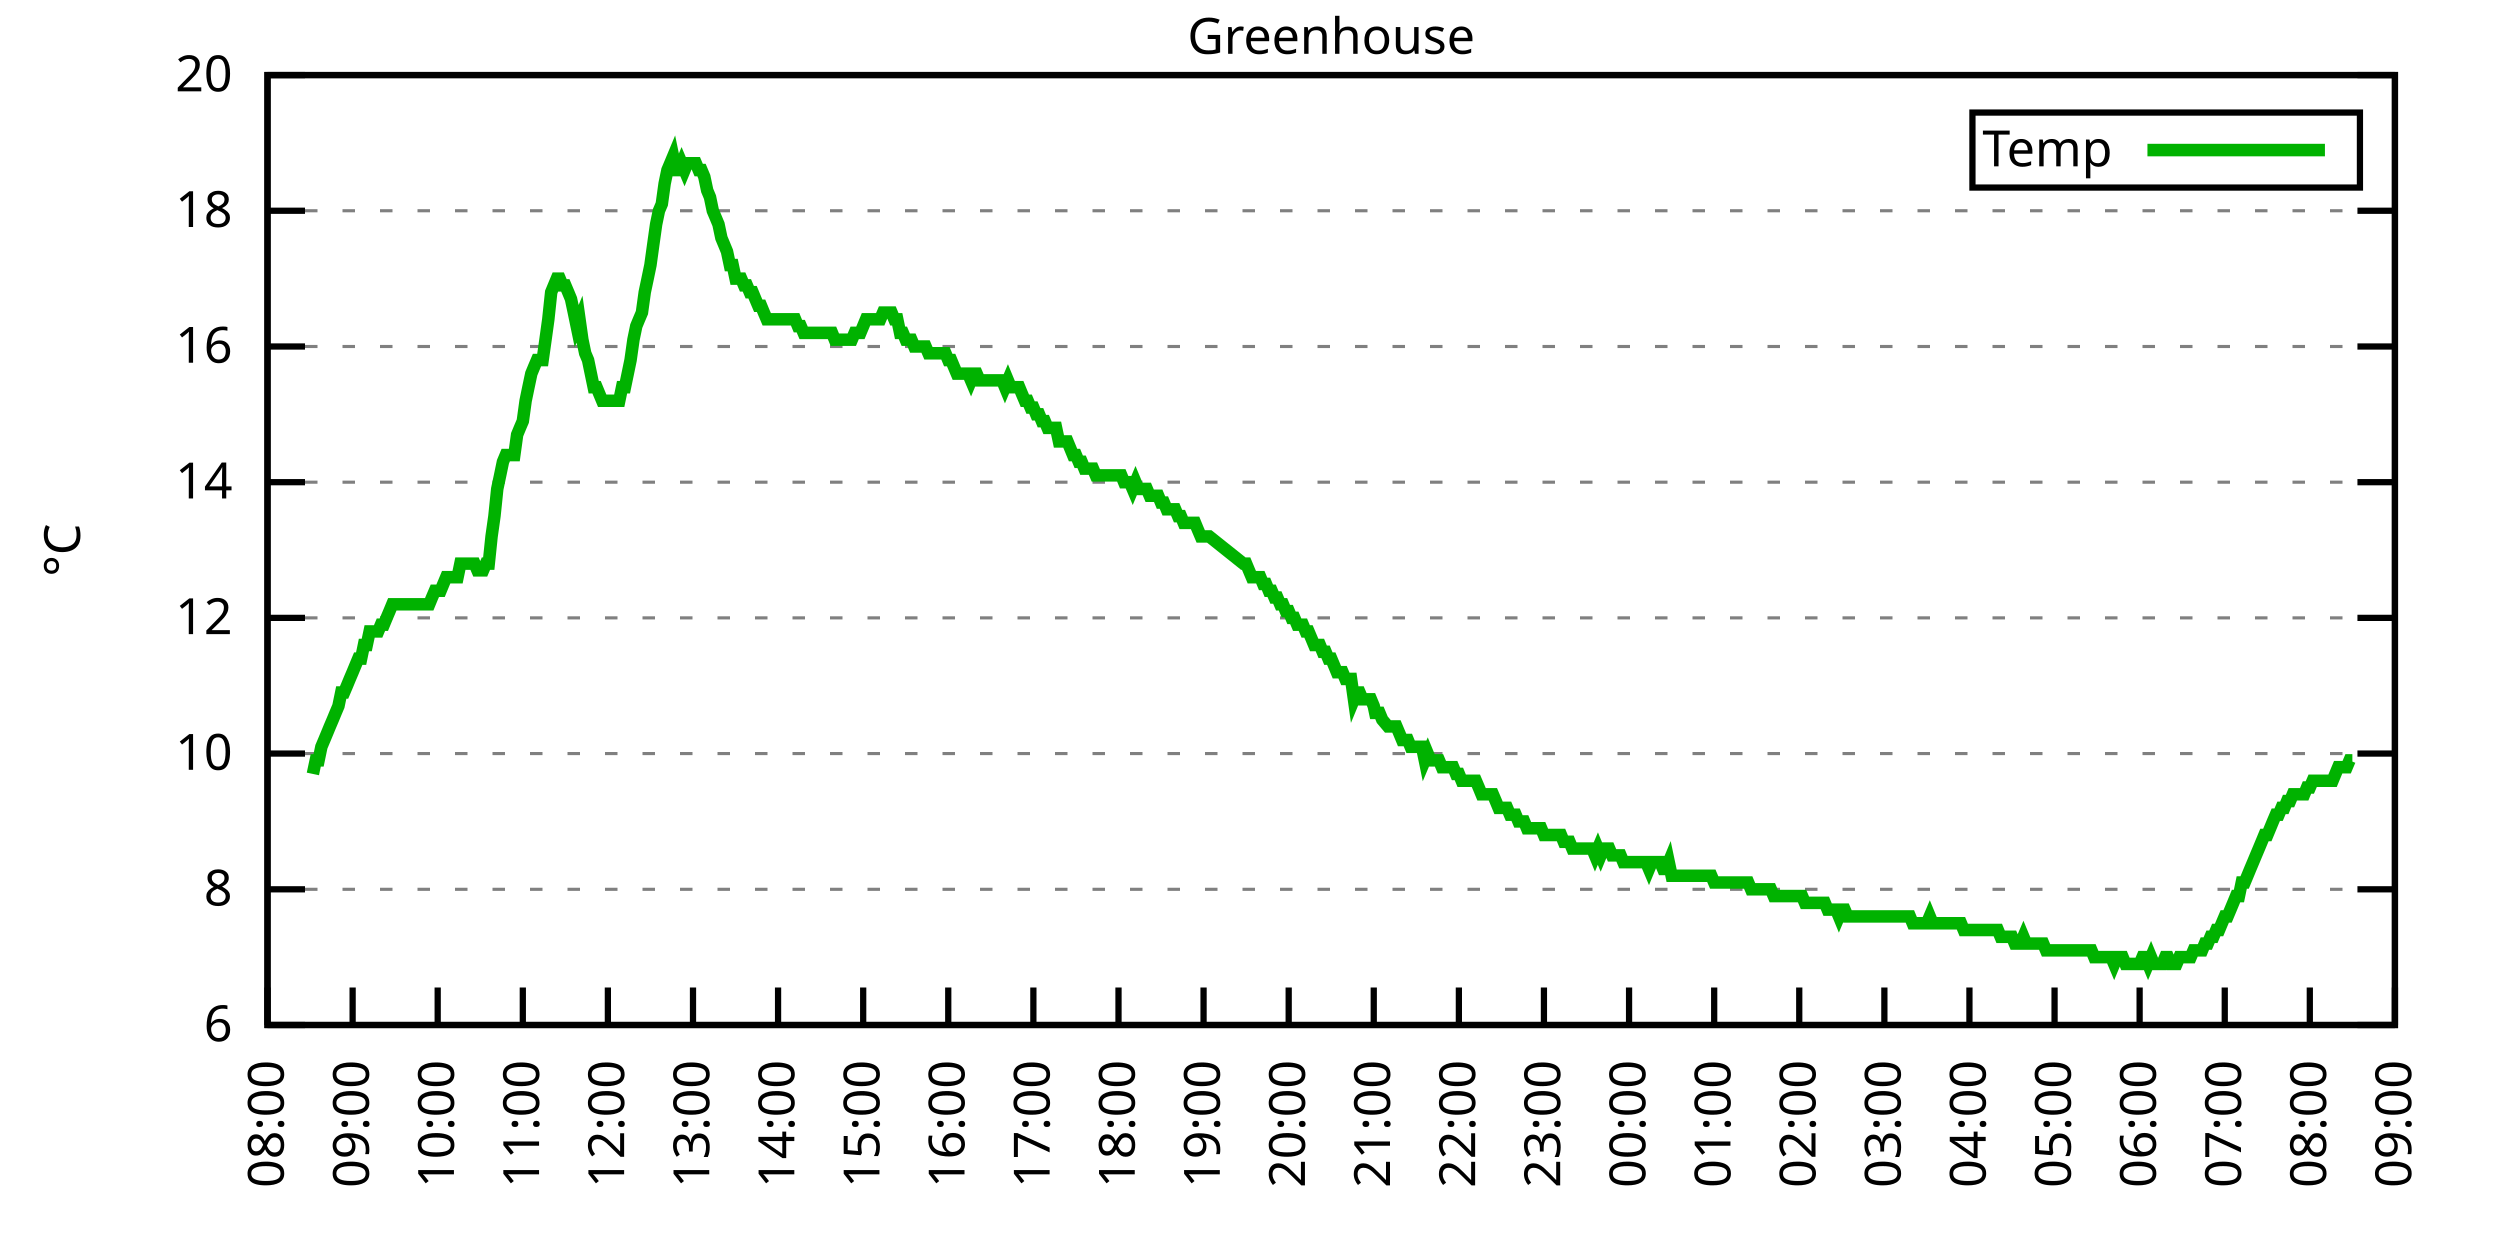
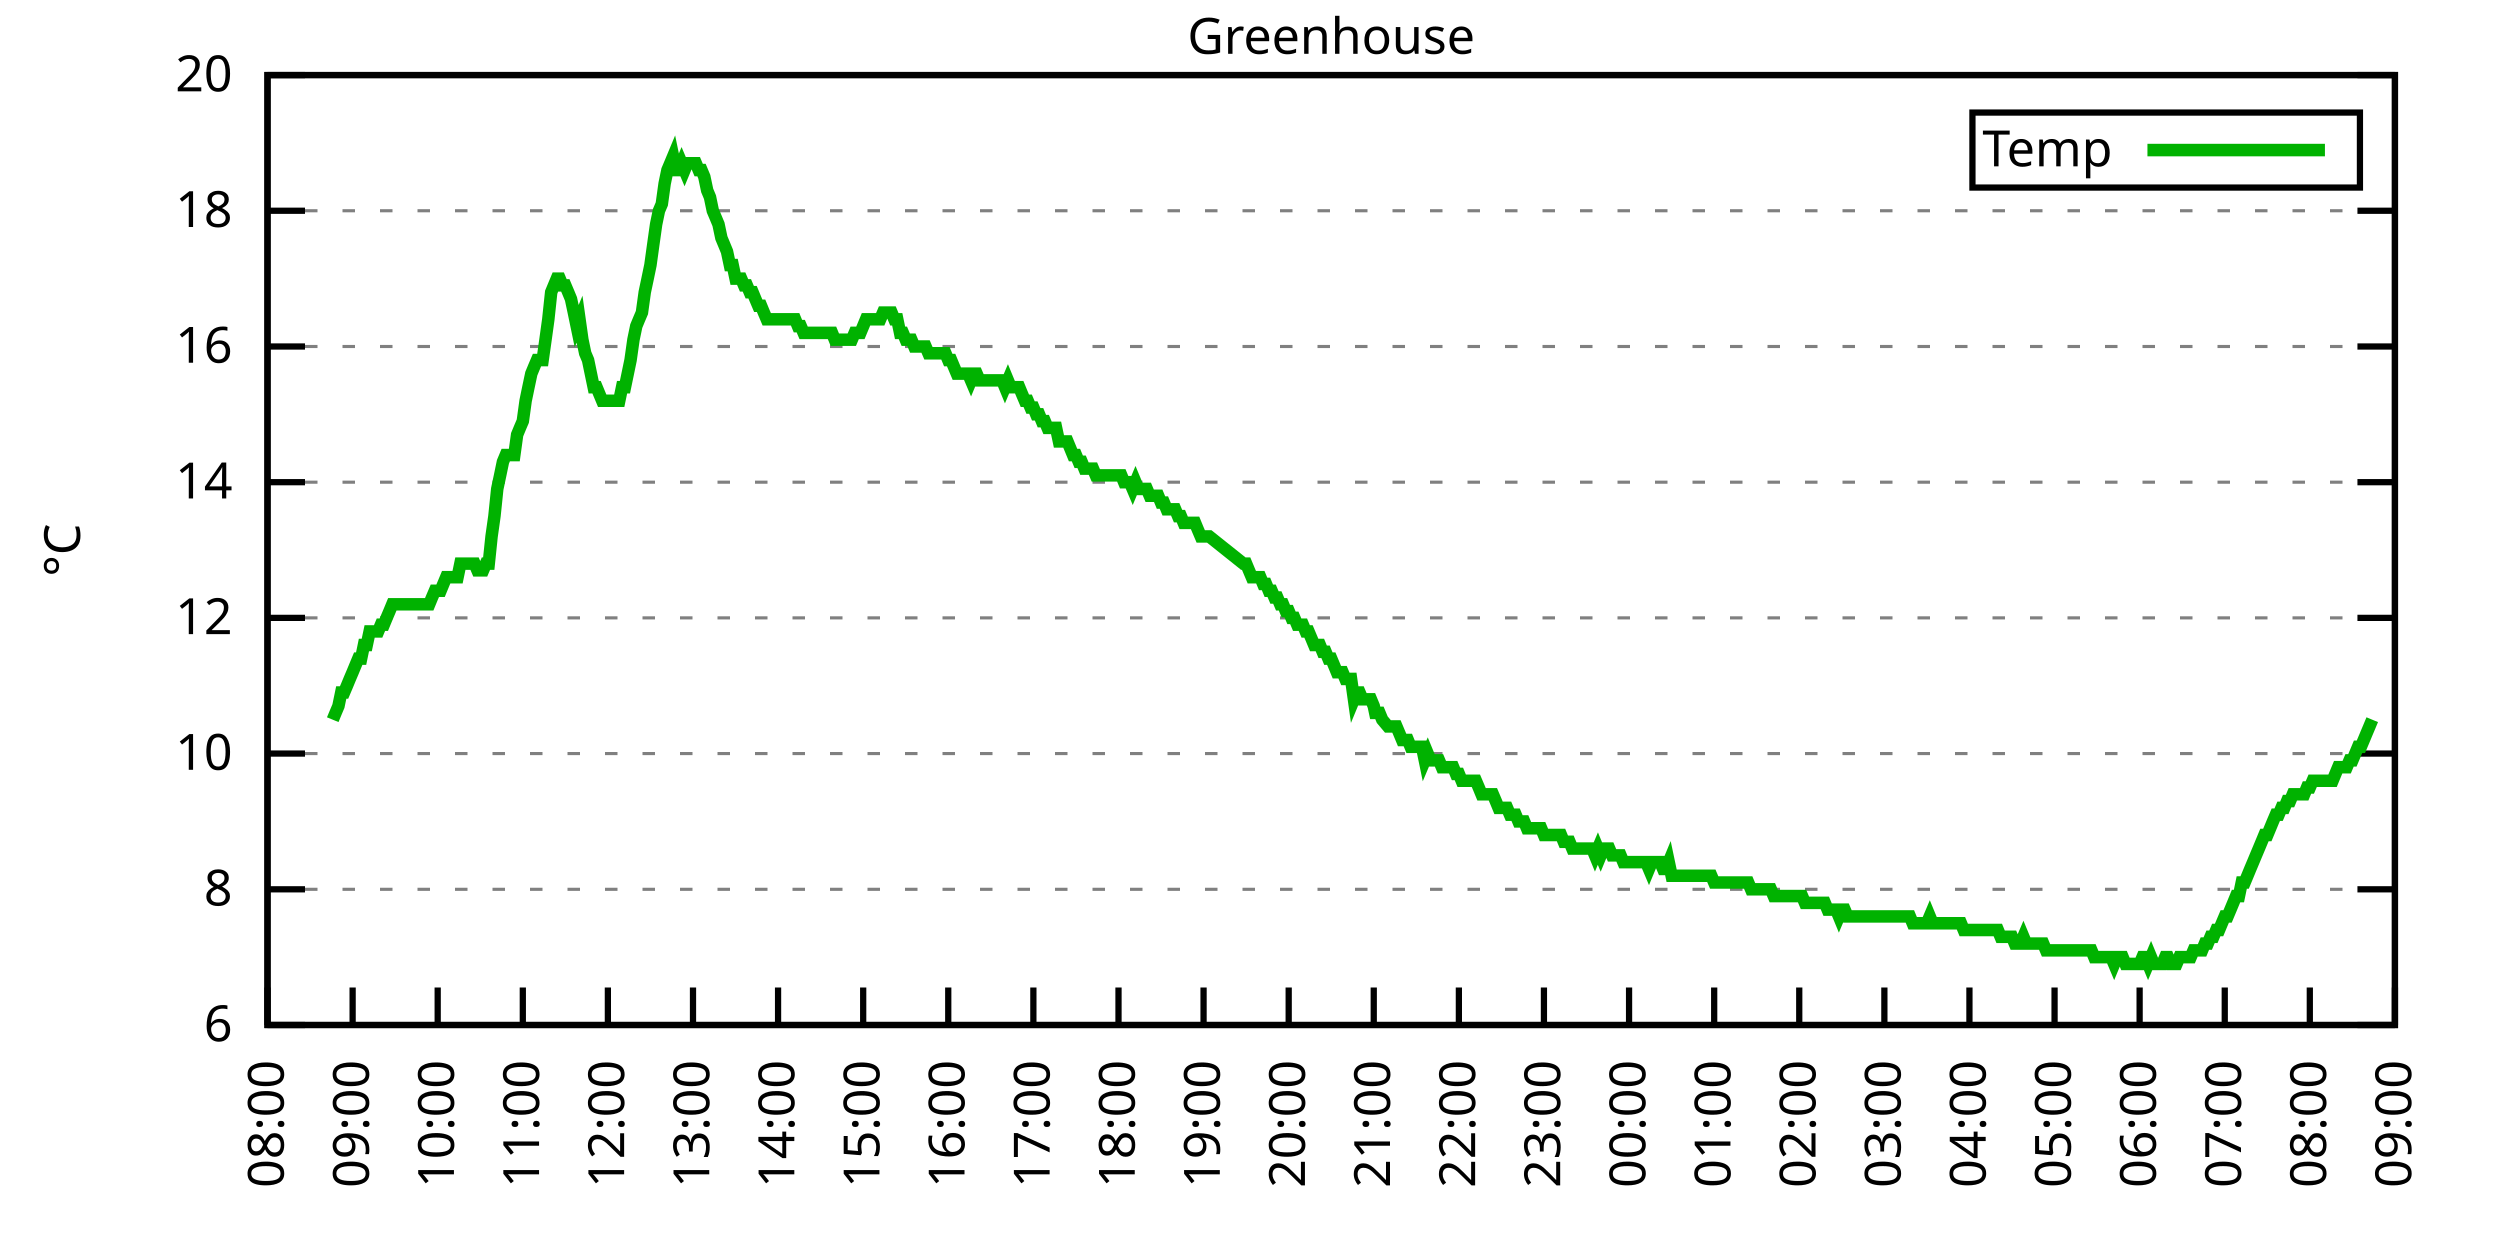
<svg xmlns="http://www.w3.org/2000/svg" xmlns:xlink="http://www.w3.org/1999/xlink" width="400" height="200" viewBox="0 0 400 200">
  <g id="gnuplot_canvas">
    <rect x="0" y="0" width="400" height="200" fill="none" />
    <defs>
      <circle id="gpDot" r="0.5" stroke-width="0.5" stroke="currentColor" />
      <path id="gpPt0" stroke-width="0.333" stroke="currentColor" d="M-1,0 h2 M0,-1 v2" />
      <path id="gpPt1" stroke-width="0.333" stroke="currentColor" d="M-1,-1 L1,1 M1,-1 L-1,1" />
      <path id="gpPt2" stroke-width="0.333" stroke="currentColor" d="M-1,0 L1,0 M0,-1 L0,1 M-1,-1 L1,1 M-1,1 L1,-1" />
      <rect id="gpPt3" stroke-width="0.333" stroke="currentColor" x="-1" y="-1" width="2" height="2" />
      <rect id="gpPt4" stroke-width="0.333" stroke="currentColor" fill="currentColor" x="-1" y="-1" width="2" height="2" />
      <circle id="gpPt5" stroke-width="0.333" stroke="currentColor" cx="0" cy="0" r="1" />
      <use xlink:href="#gpPt5" id="gpPt6" fill="currentColor" stroke="none" />
      <path id="gpPt7" stroke-width="0.333" stroke="currentColor" d="M0,-1.33 L-1.33,0.67 L1.33,0.67 z" />
      <use xlink:href="#gpPt7" id="gpPt8" fill="currentColor" stroke="none" />
      <use xlink:href="#gpPt7" id="gpPt9" stroke="currentColor" transform="rotate(180)" />
      <use xlink:href="#gpPt9" id="gpPt10" fill="currentColor" stroke="none" />
      <use xlink:href="#gpPt3" id="gpPt11" stroke="currentColor" transform="rotate(45)" />
      <use xlink:href="#gpPt11" id="gpPt12" fill="currentColor" stroke="none" />
      <path id="gpPt13" stroke-width="0.333" stroke="currentColor" d="M0,1.330 L1.265,0.411 L0.782,-1.067 L-0.782,-1.076 L-1.265,0.411 z" />
      <use xlink:href="#gpPt13" id="gpPt14" fill="currentColor" stroke="none" />
      <filter id="textbox" filterUnits="objectBoundingBox" x="0" y="0" height="1" width="1">
        <feFlood flood-color="white" flood-opacity="1" result="bgnd" />
        <feComposite in="SourceGraphic" in2="bgnd" operator="atop" />
      </filter>
      <filter id="greybox" filterUnits="objectBoundingBox" x="0" y="0" height="1" width="1">
        <feFlood flood-color="lightgrey" flood-opacity="1" result="grey" />
        <feComposite in="SourceGraphic" in2="grey" operator="atop" />
      </filter>
    </defs>
    <g fill="none" color="white" stroke="currentColor" stroke-width="1.00" stroke-linecap="butt" stroke-linejoin="miter">
</g>
    <g fill="none" color="black" stroke="currentColor" stroke-width="1.00" stroke-linecap="butt" stroke-linejoin="miter">
      <g stroke="none" shape-rendering="crispEdges">
        <polygon fill="rgb(255, 255, 255)" points="42.80,164.00 383.18,164.00 383.18,12.02 42.80,12.02 " />
      </g>
    </g>
    <g fill="none" color="black" stroke="currentColor" stroke-width="1.00" stroke-linecap="butt" stroke-linejoin="miter">
</g>
    <g fill="none" color="black" stroke="black" stroke-width="0.50" stroke-linecap="butt" stroke-linejoin="miter">
</g>
    <g fill="none" color="gray" stroke="currentColor" stroke-width="0.50" stroke-linecap="butt" stroke-linejoin="miter">
      <path stroke="gray" stroke-dasharray="2,4" class="gridline" d="M42.80,164.00 L383.19,164.00  " />
    </g>
    <g fill="none" color="gray" stroke="gray" stroke-width="1.00" stroke-linecap="butt" stroke-linejoin="miter">
</g>
    <g fill="none" color="black" stroke="currentColor" stroke-width="1.00" stroke-linecap="butt" stroke-linejoin="miter">
      <path stroke="black" d="M42.80,164.00 L48.80,164.00 M383.19,164.00 L377.19,164.00  " />
      <g transform="translate(37.20,166.60)" stroke="none" fill="black" font-family="Sans" font-size="8.00" text-anchor="end">
        <text>
          <tspan font-family="Sans"> 6</tspan>
        </text>
      </g>
    </g>
    <g fill="none" color="black" stroke="currentColor" stroke-width="1.00" stroke-linecap="butt" stroke-linejoin="miter">
</g>
    <g fill="none" color="black" stroke="black" stroke-width="0.50" stroke-linecap="butt" stroke-linejoin="miter">
</g>
    <g fill="none" color="gray" stroke="currentColor" stroke-width="0.50" stroke-linecap="butt" stroke-linejoin="miter">
      <path stroke="gray" stroke-dasharray="2,4" class="gridline" d="M42.80,142.29 L383.19,142.29  " />
    </g>
    <g fill="none" color="gray" stroke="gray" stroke-width="1.00" stroke-linecap="butt" stroke-linejoin="miter">
</g>
    <g fill="none" color="black" stroke="currentColor" stroke-width="1.00" stroke-linecap="butt" stroke-linejoin="miter">
      <path stroke="black" d="M42.80,142.29 L48.80,142.29 M383.19,142.29 L377.19,142.29  " />
      <g transform="translate(37.20,144.89)" stroke="none" fill="black" font-family="Sans" font-size="8.00" text-anchor="end">
        <text>
          <tspan font-family="Sans"> 8</tspan>
        </text>
      </g>
    </g>
    <g fill="none" color="black" stroke="currentColor" stroke-width="1.00" stroke-linecap="butt" stroke-linejoin="miter">
</g>
    <g fill="none" color="black" stroke="black" stroke-width="0.50" stroke-linecap="butt" stroke-linejoin="miter">
</g>
    <g fill="none" color="gray" stroke="currentColor" stroke-width="0.50" stroke-linecap="butt" stroke-linejoin="miter">
      <path stroke="gray" stroke-dasharray="2,4" class="gridline" d="M42.80,120.57 L383.19,120.57  " />
    </g>
    <g fill="none" color="gray" stroke="gray" stroke-width="1.00" stroke-linecap="butt" stroke-linejoin="miter">
</g>
    <g fill="none" color="black" stroke="currentColor" stroke-width="1.00" stroke-linecap="butt" stroke-linejoin="miter">
      <path stroke="black" d="M42.80,120.57 L48.80,120.57 M383.19,120.57 L377.19,120.57  " />
      <g transform="translate(37.20,123.17)" stroke="none" fill="black" font-family="Sans" font-size="8.00" text-anchor="end">
        <text>
          <tspan font-family="Sans"> 10</tspan>
        </text>
      </g>
    </g>
    <g fill="none" color="black" stroke="currentColor" stroke-width="1.00" stroke-linecap="butt" stroke-linejoin="miter">
</g>
    <g fill="none" color="black" stroke="black" stroke-width="0.50" stroke-linecap="butt" stroke-linejoin="miter">
</g>
    <g fill="none" color="gray" stroke="currentColor" stroke-width="0.50" stroke-linecap="butt" stroke-linejoin="miter">
      <path stroke="gray" stroke-dasharray="2,4" class="gridline" d="M42.80,98.86 L383.19,98.86  " />
    </g>
    <g fill="none" color="gray" stroke="gray" stroke-width="1.00" stroke-linecap="butt" stroke-linejoin="miter">
</g>
    <g fill="none" color="black" stroke="currentColor" stroke-width="1.00" stroke-linecap="butt" stroke-linejoin="miter">
      <path stroke="black" d="M42.80,98.86 L48.80,98.86 M383.19,98.86 L377.19,98.86  " />
      <g transform="translate(37.20,101.46)" stroke="none" fill="black" font-family="Sans" font-size="8.00" text-anchor="end">
        <text>
          <tspan font-family="Sans"> 12</tspan>
        </text>
      </g>
    </g>
    <g fill="none" color="black" stroke="currentColor" stroke-width="1.00" stroke-linecap="butt" stroke-linejoin="miter">
</g>
    <g fill="none" color="black" stroke="black" stroke-width="0.50" stroke-linecap="butt" stroke-linejoin="miter">
</g>
    <g fill="none" color="gray" stroke="currentColor" stroke-width="0.50" stroke-linecap="butt" stroke-linejoin="miter">
      <path stroke="gray" stroke-dasharray="2,4" class="gridline" d="M42.80,77.15 L383.19,77.15  " />
    </g>
    <g fill="none" color="gray" stroke="gray" stroke-width="1.00" stroke-linecap="butt" stroke-linejoin="miter">
</g>
    <g fill="none" color="black" stroke="currentColor" stroke-width="1.00" stroke-linecap="butt" stroke-linejoin="miter">
      <path stroke="black" d="M42.80,77.15 L48.80,77.15 M383.19,77.15 L377.19,77.15  " />
      <g transform="translate(37.20,79.75)" stroke="none" fill="black" font-family="Sans" font-size="8.00" text-anchor="end">
        <text>
          <tspan font-family="Sans"> 14</tspan>
        </text>
      </g>
    </g>
    <g fill="none" color="black" stroke="currentColor" stroke-width="1.00" stroke-linecap="butt" stroke-linejoin="miter">
</g>
    <g fill="none" color="black" stroke="black" stroke-width="0.50" stroke-linecap="butt" stroke-linejoin="miter">
</g>
    <g fill="none" color="gray" stroke="currentColor" stroke-width="0.50" stroke-linecap="butt" stroke-linejoin="miter">
      <path stroke="gray" stroke-dasharray="2,4" class="gridline" d="M42.80,55.44 L383.19,55.44  " />
    </g>
    <g fill="none" color="gray" stroke="gray" stroke-width="1.00" stroke-linecap="butt" stroke-linejoin="miter">
</g>
    <g fill="none" color="black" stroke="currentColor" stroke-width="1.00" stroke-linecap="butt" stroke-linejoin="miter">
      <path stroke="black" d="M42.80,55.44 L48.80,55.44 M383.19,55.44 L377.19,55.44  " />
      <g transform="translate(37.20,58.04)" stroke="none" fill="black" font-family="Sans" font-size="8.00" text-anchor="end">
        <text>
          <tspan font-family="Sans"> 16</tspan>
        </text>
      </g>
    </g>
    <g fill="none" color="black" stroke="currentColor" stroke-width="1.00" stroke-linecap="butt" stroke-linejoin="miter">
</g>
    <g fill="none" color="black" stroke="black" stroke-width="0.50" stroke-linecap="butt" stroke-linejoin="miter">
</g>
    <g fill="none" color="gray" stroke="currentColor" stroke-width="0.50" stroke-linecap="butt" stroke-linejoin="miter">
      <path stroke="gray" stroke-dasharray="2,4" class="gridline" d="M42.80,33.72 L383.19,33.72  " />
    </g>
    <g fill="none" color="gray" stroke="gray" stroke-width="1.00" stroke-linecap="butt" stroke-linejoin="miter">
</g>
    <g fill="none" color="black" stroke="currentColor" stroke-width="1.00" stroke-linecap="butt" stroke-linejoin="miter">
      <path stroke="black" d="M42.80,33.72 L48.80,33.72 M383.19,33.72 L377.19,33.72  " />
      <g transform="translate(37.20,36.32)" stroke="none" fill="black" font-family="Sans" font-size="8.00" text-anchor="end">
        <text>
          <tspan font-family="Sans"> 18</tspan>
        </text>
      </g>
    </g>
    <g fill="none" color="black" stroke="currentColor" stroke-width="1.00" stroke-linecap="butt" stroke-linejoin="miter">
</g>
    <g fill="none" color="black" stroke="black" stroke-width="0.50" stroke-linecap="butt" stroke-linejoin="miter">
</g>
    <g fill="none" color="gray" stroke="currentColor" stroke-width="0.50" stroke-linecap="butt" stroke-linejoin="miter">
      <path stroke="gray" stroke-dasharray="2,4" class="gridline" d="M42.80,12.01 L383.19,12.01  " />
    </g>
    <g fill="none" color="gray" stroke="gray" stroke-width="1.00" stroke-linecap="butt" stroke-linejoin="miter">
</g>
    <g fill="none" color="black" stroke="currentColor" stroke-width="1.00" stroke-linecap="butt" stroke-linejoin="miter">
      <path stroke="black" d="M42.80,12.01 L48.80,12.01 M383.19,12.01 L377.19,12.01  " />
      <g transform="translate(37.20,14.61)" stroke="none" fill="black" font-family="Sans" font-size="8.00" text-anchor="end">
        <text>
          <tspan font-family="Sans"> 20</tspan>
        </text>
      </g>
    </g>
    <g fill="none" color="black" stroke="currentColor" stroke-width="1.00" stroke-linecap="butt" stroke-linejoin="miter">
      <path stroke="black" d="M42.80,164.00 L42.80,158.00  " />
      <g transform="translate(45.40,169.60) rotate(270.00)" stroke="none" fill="black" font-family="Sans" font-size="8.00" text-anchor="end">
        <text>
          <tspan font-family="Sans">08:00</tspan>
        </text>
      </g>
    </g>
    <g fill="none" color="black" stroke="currentColor" stroke-width="1.00" stroke-linecap="butt" stroke-linejoin="miter">
      <path stroke="black" d="M56.42,164.00 L56.42,158.00  " />
      <g transform="translate(59.02,169.60) rotate(270.00)" stroke="none" fill="black" font-family="Sans" font-size="8.00" text-anchor="end">
        <text>
          <tspan font-family="Sans">09:00</tspan>
        </text>
      </g>
    </g>
    <g fill="none" color="black" stroke="currentColor" stroke-width="1.00" stroke-linecap="butt" stroke-linejoin="miter">
      <path stroke="black" d="M70.03,164.00 L70.03,158.00  " />
      <g transform="translate(72.63,169.60) rotate(270.00)" stroke="none" fill="black" font-family="Sans" font-size="8.00" text-anchor="end">
        <text>
          <tspan font-family="Sans">10:00</tspan>
        </text>
      </g>
    </g>
    <g fill="none" color="black" stroke="currentColor" stroke-width="1.00" stroke-linecap="butt" stroke-linejoin="miter">
      <path stroke="black" d="M83.65,164.00 L83.65,158.00  " />
      <g transform="translate(86.25,169.60) rotate(270.00)" stroke="none" fill="black" font-family="Sans" font-size="8.00" text-anchor="end">
        <text>
          <tspan font-family="Sans">11:00</tspan>
        </text>
      </g>
    </g>
    <g fill="none" color="black" stroke="currentColor" stroke-width="1.00" stroke-linecap="butt" stroke-linejoin="miter">
      <path stroke="black" d="M97.26,164.00 L97.26,158.00  " />
      <g transform="translate(99.86,169.60) rotate(270.00)" stroke="none" fill="black" font-family="Sans" font-size="8.00" text-anchor="end">
        <text>
          <tspan font-family="Sans">12:00</tspan>
        </text>
      </g>
    </g>
    <g fill="none" color="black" stroke="currentColor" stroke-width="1.00" stroke-linecap="butt" stroke-linejoin="miter">
      <path stroke="black" d="M110.88,164.00 L110.88,158.00  " />
      <g transform="translate(113.48,169.60) rotate(270.00)" stroke="none" fill="black" font-family="Sans" font-size="8.00" text-anchor="end">
        <text>
          <tspan font-family="Sans">13:00</tspan>
        </text>
      </g>
    </g>
    <g fill="none" color="black" stroke="currentColor" stroke-width="1.00" stroke-linecap="butt" stroke-linejoin="miter">
      <path stroke="black" d="M124.49,164.00 L124.49,158.00  " />
      <g transform="translate(127.09,169.60) rotate(270.00)" stroke="none" fill="black" font-family="Sans" font-size="8.00" text-anchor="end">
        <text>
          <tspan font-family="Sans">14:00</tspan>
        </text>
      </g>
    </g>
    <g fill="none" color="black" stroke="currentColor" stroke-width="1.00" stroke-linecap="butt" stroke-linejoin="miter">
      <path stroke="black" d="M138.11,164.00 L138.11,158.00  " />
      <g transform="translate(140.71,169.60) rotate(270.00)" stroke="none" fill="black" font-family="Sans" font-size="8.00" text-anchor="end">
        <text>
          <tspan font-family="Sans">15:00</tspan>
        </text>
      </g>
    </g>
    <g fill="none" color="black" stroke="currentColor" stroke-width="1.00" stroke-linecap="butt" stroke-linejoin="miter">
      <path stroke="black" d="M151.72,164.00 L151.72,158.00  " />
      <g transform="translate(154.32,169.60) rotate(270.00)" stroke="none" fill="black" font-family="Sans" font-size="8.00" text-anchor="end">
        <text>
          <tspan font-family="Sans">16:00</tspan>
        </text>
      </g>
    </g>
    <g fill="none" color="black" stroke="currentColor" stroke-width="1.00" stroke-linecap="butt" stroke-linejoin="miter">
      <path stroke="black" d="M165.34,164.00 L165.34,158.00  " />
      <g transform="translate(167.94,169.60) rotate(270.00)" stroke="none" fill="black" font-family="Sans" font-size="8.00" text-anchor="end">
        <text>
          <tspan font-family="Sans">17:00</tspan>
        </text>
      </g>
    </g>
    <g fill="none" color="black" stroke="currentColor" stroke-width="1.00" stroke-linecap="butt" stroke-linejoin="miter">
      <path stroke="black" d="M178.96,164.00 L178.96,158.00  " />
      <g transform="translate(181.56,169.60) rotate(270.00)" stroke="none" fill="black" font-family="Sans" font-size="8.00" text-anchor="end">
        <text>
          <tspan font-family="Sans">18:00</tspan>
        </text>
      </g>
    </g>
    <g fill="none" color="black" stroke="currentColor" stroke-width="1.00" stroke-linecap="butt" stroke-linejoin="miter">
      <path stroke="black" d="M192.57,164.00 L192.57,158.00  " />
      <g transform="translate(195.17,169.60) rotate(270.00)" stroke="none" fill="black" font-family="Sans" font-size="8.00" text-anchor="end">
        <text>
          <tspan font-family="Sans">19:00</tspan>
        </text>
      </g>
    </g>
    <g fill="none" color="black" stroke="currentColor" stroke-width="1.00" stroke-linecap="butt" stroke-linejoin="miter">
      <path stroke="black" d="M206.19,164.00 L206.19,158.00  " />
      <g transform="translate(208.79,169.60) rotate(270.00)" stroke="none" fill="black" font-family="Sans" font-size="8.00" text-anchor="end">
        <text>
          <tspan font-family="Sans">20:00</tspan>
        </text>
      </g>
    </g>
    <g fill="none" color="black" stroke="currentColor" stroke-width="1.00" stroke-linecap="butt" stroke-linejoin="miter">
      <path stroke="black" d="M219.80,164.00 L219.80,158.00  " />
      <g transform="translate(222.40,169.60) rotate(270.00)" stroke="none" fill="black" font-family="Sans" font-size="8.00" text-anchor="end">
        <text>
          <tspan font-family="Sans">21:00</tspan>
        </text>
      </g>
    </g>
    <g fill="none" color="black" stroke="currentColor" stroke-width="1.00" stroke-linecap="butt" stroke-linejoin="miter">
      <path stroke="black" d="M233.42,164.00 L233.42,158.00  " />
      <g transform="translate(236.02,169.60) rotate(270.00)" stroke="none" fill="black" font-family="Sans" font-size="8.00" text-anchor="end">
        <text>
          <tspan font-family="Sans">22:00</tspan>
        </text>
      </g>
    </g>
    <g fill="none" color="black" stroke="currentColor" stroke-width="1.00" stroke-linecap="butt" stroke-linejoin="miter">
      <path stroke="black" d="M247.03,164.00 L247.03,158.00  " />
      <g transform="translate(249.63,169.60) rotate(270.00)" stroke="none" fill="black" font-family="Sans" font-size="8.00" text-anchor="end">
        <text>
          <tspan font-family="Sans">23:00</tspan>
        </text>
      </g>
    </g>
    <g fill="none" color="black" stroke="currentColor" stroke-width="1.00" stroke-linecap="butt" stroke-linejoin="miter">
      <path stroke="black" d="M260.65,164.00 L260.65,158.00  " />
      <g transform="translate(263.25,169.60) rotate(270.00)" stroke="none" fill="black" font-family="Sans" font-size="8.00" text-anchor="end">
        <text>
          <tspan font-family="Sans">00:00</tspan>
        </text>
      </g>
    </g>
    <g fill="none" color="black" stroke="currentColor" stroke-width="1.00" stroke-linecap="butt" stroke-linejoin="miter">
      <path stroke="black" d="M274.27,164.00 L274.27,158.00  " />
      <g transform="translate(276.87,169.60) rotate(270.00)" stroke="none" fill="black" font-family="Sans" font-size="8.00" text-anchor="end">
        <text>
          <tspan font-family="Sans">01:00</tspan>
        </text>
      </g>
    </g>
    <g fill="none" color="black" stroke="currentColor" stroke-width="1.00" stroke-linecap="butt" stroke-linejoin="miter">
      <path stroke="black" d="M287.88,164.00 L287.88,158.00  " />
      <g transform="translate(290.48,169.60) rotate(270.00)" stroke="none" fill="black" font-family="Sans" font-size="8.00" text-anchor="end">
        <text>
          <tspan font-family="Sans">02:00</tspan>
        </text>
      </g>
    </g>
    <g fill="none" color="black" stroke="currentColor" stroke-width="1.00" stroke-linecap="butt" stroke-linejoin="miter">
      <path stroke="black" d="M301.50,164.00 L301.50,158.00  " />
      <g transform="translate(304.10,169.60) rotate(270.00)" stroke="none" fill="black" font-family="Sans" font-size="8.00" text-anchor="end">
        <text>
          <tspan font-family="Sans">03:00</tspan>
        </text>
      </g>
    </g>
    <g fill="none" color="black" stroke="currentColor" stroke-width="1.00" stroke-linecap="butt" stroke-linejoin="miter">
      <path stroke="black" d="M315.11,164.00 L315.11,158.00  " />
      <g transform="translate(317.71,169.60) rotate(270.00)" stroke="none" fill="black" font-family="Sans" font-size="8.00" text-anchor="end">
        <text>
          <tspan font-family="Sans">04:00</tspan>
        </text>
      </g>
    </g>
    <g fill="none" color="black" stroke="currentColor" stroke-width="1.00" stroke-linecap="butt" stroke-linejoin="miter">
      <path stroke="black" d="M328.73,164.00 L328.73,158.00  " />
      <g transform="translate(331.33,169.60) rotate(270.00)" stroke="none" fill="black" font-family="Sans" font-size="8.00" text-anchor="end">
        <text>
          <tspan font-family="Sans">05:00</tspan>
        </text>
      </g>
    </g>
    <g fill="none" color="black" stroke="currentColor" stroke-width="1.00" stroke-linecap="butt" stroke-linejoin="miter">
      <path stroke="black" d="M342.34,164.00 L342.34,158.00  " />
      <g transform="translate(344.94,169.60) rotate(270.00)" stroke="none" fill="black" font-family="Sans" font-size="8.00" text-anchor="end">
        <text>
          <tspan font-family="Sans">06:00</tspan>
        </text>
      </g>
    </g>
    <g fill="none" color="black" stroke="currentColor" stroke-width="1.00" stroke-linecap="butt" stroke-linejoin="miter">
      <path stroke="black" d="M355.96,164.00 L355.96,158.00  " />
      <g transform="translate(358.56,169.60) rotate(270.00)" stroke="none" fill="black" font-family="Sans" font-size="8.00" text-anchor="end">
        <text>
          <tspan font-family="Sans">07:00</tspan>
        </text>
      </g>
    </g>
    <g fill="none" color="black" stroke="currentColor" stroke-width="1.00" stroke-linecap="butt" stroke-linejoin="miter">
      <path stroke="black" d="M369.57,164.00 L369.57,158.00  " />
      <g transform="translate(372.17,169.60) rotate(270.00)" stroke="none" fill="black" font-family="Sans" font-size="8.00" text-anchor="end">
        <text>
          <tspan font-family="Sans">08:00</tspan>
        </text>
      </g>
    </g>
    <g fill="none" color="black" stroke="currentColor" stroke-width="1.00" stroke-linecap="butt" stroke-linejoin="miter">
      <path stroke="black" d="M383.19,164.00 L383.19,158.00  " />
      <g transform="translate(385.79,169.60) rotate(270.00)" stroke="none" fill="black" font-family="Sans" font-size="8.00" text-anchor="end">
        <text>
          <tspan font-family="Sans">09:00</tspan>
        </text>
      </g>
    </g>
    <g fill="none" color="black" stroke="currentColor" stroke-width="1.00" stroke-linecap="butt" stroke-linejoin="miter">
</g>
    <g fill="none" color="black" stroke="currentColor" stroke-width="1.00" stroke-linecap="butt" stroke-linejoin="miter">
      <path stroke="black" d="M42.80,12.01 L42.80,164.00 L383.19,164.00 L383.19,12.01 L42.80,12.01 Z  " />
    </g>
    <g fill="none" color="black" stroke="currentColor" stroke-width="1.00" stroke-linecap="butt" stroke-linejoin="miter">
</g>
    <g fill="none" color="black" stroke="currentColor" stroke-width="1.00" stroke-linecap="butt" stroke-linejoin="miter">
      <path stroke="black" d="M315.59,30.01 L315.59,18.01 L377.59,18.01 L377.59,30.01 L315.59,30.01 Z  " />
    </g>
    <g id="Greenhouse_plot_1">
      <g fill="none" color="white" stroke="black" stroke-width="2.00" stroke-linecap="butt" stroke-linejoin="miter">
</g>
      <g fill="none" color="black" stroke="currentColor" stroke-width="2.00" stroke-linecap="butt" stroke-linejoin="miter">
        <g transform="translate(337.99,26.61)" stroke="none" fill="black" font-family="Sans" font-size="8.00" text-anchor="end">
          <text>
            <tspan font-family="Sans">Temp</tspan>
          </text>
        </g>
      </g>
      <g fill="none" color="black" stroke="currentColor" stroke-width="2.00" stroke-linecap="butt" stroke-linejoin="miter">
-         <path stroke="rgb(  0, 178,   0)" d="M343.59,24.01 L371.99,24.01 M50.06,123.83 L50.52,121.66 L50.97,121.66 L51.42,119.49 L51.88,118.40 L52.33,117.32   L52.78,116.23 L53.24,115.15 L53.69,114.06 L54.15,112.97 L54.60,110.80 L55.05,110.80 L55.51,109.72 L55.96,108.63   L56.42,107.55 L56.87,106.46 L57.32,105.38 L57.78,105.38 L58.23,103.20 L58.68,103.20 L59.14,101.03 L59.59,101.03   L60.05,101.03 L60.50,101.03 L60.95,99.95 L61.41,99.95 L61.86,98.86 L62.32,97.78 L62.77,96.69 L63.22,96.69   L63.68,96.69 L64.13,96.69 L64.58,96.69 L65.04,96.69 L65.49,96.69 L65.95,96.69 L66.40,96.69 L66.85,96.69   L67.31,96.69 L67.76,96.69 L68.22,96.69 L68.67,96.69 L69.12,95.60 L69.58,94.52 L70.03,94.52 L70.49,94.52   L70.94,93.43 L71.39,92.35 L71.85,92.35 L72.30,92.35 L72.75,92.35 L73.21,92.35 L73.66,90.18 L74.12,90.18   L74.57,90.18 L75.02,90.18 L75.48,90.18 L75.93,90.18 L76.39,91.26 L76.84,91.26 L77.29,91.26 L77.75,90.18   L78.20,90.18 L78.65,85.83 L79.11,82.58 L79.56,78.23 L80.02,76.06 L80.47,73.89 L80.92,72.81 L81.38,72.81   L81.83,72.81 L82.29,72.81 L82.74,69.55 L83.19,68.46 L83.65,67.38 L84.10,64.12 L84.55,61.95 L85.01,59.78   L85.46,58.69 L85.92,57.61 L86.37,57.61 L86.82,57.61 L87.28,54.35 L87.73,51.09 L88.19,46.75 L88.64,45.66   L89.09,44.58 L89.55,44.58 L90.00,45.66 L90.45,45.66 L90.91,46.75 L91.36,47.84 L91.82,50.01 L92.27,52.18   L92.72,51.09 L93.18,54.35 L93.63,56.52 L94.09,57.61 L94.54,59.78 L94.99,61.95 L95.45,61.95 L95.90,63.04   L96.35,64.12 L96.81,64.12 L97.26,64.12 L97.72,64.12 L98.17,64.12 L98.62,64.12 L99.08,64.12 L99.53,61.95   L99.99,61.95 L100.44,59.78 L100.89,57.61 L101.35,54.35 L101.80,52.18 L102.25,51.09 L102.71,50.01 L103.16,46.75   L103.62,44.58 L104.07,42.41 L104.52,39.15 L104.98,35.89 L105.43,33.72 L105.89,32.64 L106.34,29.38 L106.79,27.21   L107.25,26.12 L107.70,25.04 L108.15,27.21 L108.61,27.21 L109.06,26.12 L109.52,27.21 L109.97,26.12 L110.42,26.12   L110.88,26.12 L111.33,26.12 L111.79,27.21 L112.24,27.21 L112.69,28.29 L113.15,30.47 L113.60,31.55 L114.05,33.72   L114.51,34.81 L114.96,35.89 L115.42,38.07 L115.87,39.15 L116.32,40.24 L116.78,42.41 L117.23,42.41 L117.69,44.58   L118.14,44.58 L118.59,44.58 L119.05,45.66 L119.50,45.66 L119.96,46.75 L120.41,46.75 L120.86,47.84 L121.32,48.92   L121.77,48.92 L122.22,50.01 L122.68,51.09 L123.13,51.09 L123.59,51.09 L124.04,51.09 L124.49,51.09 L124.95,51.09   L125.40,51.09 L125.86,51.09 L126.31,51.09 L126.76,51.09 L127.22,51.09 L127.67,52.18 L128.12,52.18 L128.58,53.26   L129.03,53.26 L129.49,53.26 L129.94,53.26 L130.39,53.26 L130.85,53.26 L131.30,53.26 L131.76,53.26 L132.21,53.26   L132.66,53.26 L133.12,53.26 L133.57,54.35 L134.02,54.35 L134.48,54.35 L134.93,54.35 L135.39,54.35 L135.84,54.35   L136.29,54.35 L136.75,53.26 L137.20,53.26 L137.66,53.26 L138.11,52.18 L138.56,51.09 L139.02,51.09 L139.47,51.09   L139.92,51.09 L140.38,51.09 L140.83,51.09 L141.29,50.01 L141.74,50.01 L142.19,50.01 L142.65,50.01 L143.10,51.09   L143.56,51.09 L144.01,53.26 L144.46,53.26 L144.92,54.35 L145.37,54.35 L145.82,54.35 L146.28,55.44 L146.73,55.44   L147.19,55.44 L147.64,55.44 L148.09,55.44 L148.55,56.52 L149.00,56.52 L149.46,56.52 L149.91,56.52 L150.36,56.52   L150.82,56.52 L151.27,56.52 L151.72,57.61 L152.18,57.61 L152.63,58.69 L153.09,59.78 L153.54,59.78 L153.99,59.78   L154.45,59.78 L154.90,59.78 L155.36,60.86 L155.81,59.78 L156.26,59.78 L156.72,60.86 L157.17,60.86 L157.62,60.86   L158.08,60.86 L158.53,60.86 L158.99,60.86 L159.44,60.86 L159.89,60.86 L160.35,60.86 L160.80,61.95 L161.26,60.86   L161.71,61.95 L162.16,61.95 L162.62,61.95 L163.07,61.95 L163.52,63.04 L163.98,64.12 L164.43,64.12 L164.89,65.21   L165.34,65.21 L165.79,66.29 L166.25,66.29 L166.70,67.38 L167.16,67.38 L167.61,68.46 L168.06,68.46 L168.52,68.46   L168.97,68.46 L169.43,70.63 L169.88,70.63 L170.33,70.63 L170.79,70.63 L171.24,71.72 L171.69,72.81 L172.15,72.81   L172.60,73.89 L173.06,73.89 L173.51,74.98 L173.96,74.98 L174.42,74.98 L174.87,74.98 L175.33,76.06 L175.78,76.06   L176.23,76.06 L176.69,76.06 L177.14,76.06 L177.59,76.06 L178.05,76.06 L178.50,76.06 L178.96,76.06 L179.41,76.06   L179.86,77.15 L180.32,77.15 L180.77,77.15 L181.23,78.23 L181.68,77.15 L182.13,78.23 L182.59,78.23 L183.04,78.23   L183.49,78.23 L183.95,79.32 L184.40,79.32 L184.86,79.32 L185.31,79.32 L185.76,80.41 L186.22,80.41 L186.67,81.49   L187.13,81.49 L187.58,81.49 L188.03,81.49 L188.49,82.58 L188.94,82.58 L189.39,83.66 L189.85,83.66 L190.30,83.66   L190.76,83.66 L191.21,83.66 L191.66,84.75 L192.12,85.83 L192.57,85.83 L193.03,85.83 L193.48,85.83 L198.93,90.18   L199.38,90.18 L199.83,91.26 L200.29,92.35 L200.74,92.35 L201.19,92.35 L201.65,92.35 L202.10,93.43 L202.56,93.43   L203.01,94.52 L203.46,94.52 L203.92,95.60 L204.37,95.60 L204.83,96.69 L205.28,96.69 L205.73,97.78 L206.19,97.78   L206.64,98.86 L207.09,98.86 L207.55,99.95 L208.00,99.95 L208.46,99.95 L208.91,101.03 L209.36,101.03 L209.82,102.12   L210.27,103.20 L210.73,103.20 L211.18,103.20 L211.63,104.29 L212.09,104.29 L212.54,105.38 L213.00,105.38 L213.45,106.46   L213.90,107.55 L214.36,107.55 L214.81,107.55 L215.26,108.63 L215.72,108.63 L216.17,108.63 L216.63,111.89 L217.08,110.80   L217.53,110.80 L217.99,111.89 L218.44,111.89 L218.90,111.89 L219.35,111.89 L219.80,112.97 L220.03,114.06 L220.71,114.06   L221.16,115.15 L222.07,116.23 L222.53,116.23 L222.98,116.23 L223.43,116.23 L223.89,117.32 L224.34,118.40 L224.80,118.40   L225.25,118.40 L225.70,119.49 L226.16,119.49 L226.61,119.49 L227.06,119.49 L227.52,119.49 L227.97,121.66 L228.43,120.57   L228.88,121.66 L229.33,121.66 L229.79,121.66 L230.24,121.66 L230.70,122.75 L231.15,122.75 L231.60,122.75 L232.06,122.75   L232.51,122.75 L232.96,123.83 L233.42,123.83 L233.87,124.92 L234.33,124.92 L234.78,124.92 L235.23,124.92 L235.69,124.92   L236.14,124.92 L236.60,126.00 L237.05,127.09 L237.50,127.09 L237.96,127.09 L238.41,127.09 L238.86,127.09 L239.32,128.17   L239.77,129.26 L240.23,129.26 L240.68,129.26 L241.13,129.26 L241.59,130.35 L242.04,130.35 L242.50,130.35 L242.95,131.43   L243.40,131.43 L243.86,131.43 L244.31,132.52 L244.76,132.52 L245.22,132.52 L245.67,132.52 L246.13,132.52 L246.58,132.52   L247.03,133.60 L247.49,133.60 L247.94,133.60 L248.40,133.60 L248.85,133.60 L249.30,133.60 L249.76,133.60 L250.21,134.69   L250.66,134.69 L251.12,134.69 L251.57,135.77 L252.03,135.77 L252.48,135.77 L252.93,135.77 L253.39,135.77 L253.84,135.77   L254.30,135.77 L254.75,135.77 L255.20,136.86 L255.66,135.77 L256.11,136.86 L256.56,135.77 L257.02,135.77 L257.47,135.77   L257.93,136.86 L258.38,136.86 L258.83,136.86 L259.29,136.86 L259.74,137.94 L260.20,137.94 L260.65,137.94 L261.10,137.94   L261.56,137.94 L262.01,137.94 L262.47,137.94 L262.92,137.94 L263.37,137.94 L263.83,139.03 L264.28,137.94 L264.73,137.94   L265.19,137.94 L265.64,137.94 L266.10,139.03 L266.55,139.03 L267.00,137.94 L267.46,140.12 L267.91,140.12 L268.37,140.12   L268.82,140.12 L269.27,140.12 L269.73,140.12 L270.18,140.12 L270.63,140.12 L271.09,140.12 L271.54,140.12 L272.00,140.12   L272.45,140.12 L272.90,140.12 L273.36,140.12 L273.81,140.12 L274.27,141.20 L274.72,141.20 L275.17,141.20 L275.63,141.20   L276.08,141.20 L276.53,141.20 L276.99,141.20 L277.44,141.20 L277.90,141.20 L278.35,141.20 L278.80,141.20 L279.26,141.20   L279.71,141.20 L280.17,142.29 L280.62,142.29 L281.07,142.29 L281.53,142.29 L281.98,142.29 L282.43,142.29 L282.89,142.29   L283.34,142.29 L283.80,143.37 L284.25,143.37 L284.70,143.37 L285.16,143.37 L285.61,143.37 L286.07,143.37 L286.52,143.37   L286.97,143.37 L287.43,143.37 L287.88,143.37 L288.33,143.37 L288.79,144.46 L289.24,144.46 L289.70,144.46 L290.15,144.46   L290.60,144.46 L291.06,144.46 L291.51,144.46 L291.97,144.46 L292.42,145.54 L292.87,145.54 L293.33,145.54 L293.78,145.54   L294.23,146.63 L294.69,145.54 L295.14,145.54 L295.60,146.63 L296.05,146.63 L296.50,146.63 L296.96,146.63 L297.41,146.63   L297.87,146.63 L298.32,146.63 L298.77,146.63 L299.23,146.63 L299.68,146.63 L300.13,146.63 L300.59,146.63 L301.04,146.63   L301.50,146.63 L301.95,146.63 L302.40,146.63 L302.86,146.63 L303.31,146.63 L303.77,146.63 L304.22,146.63 L304.67,146.63   L305.13,146.63 L305.58,146.63 L306.03,147.72 L306.49,147.72 L306.94,147.72 L307.40,147.72 L307.85,147.72 L308.30,147.72   L308.76,146.63 L309.21,147.72 L309.67,147.72 L310.12,147.72 L310.57,147.72 L311.03,147.72 L311.48,147.72 L311.94,147.72   L312.39,147.72 L312.84,147.72 L313.30,147.72 L313.75,147.72 L314.20,148.80 L314.66,148.80 L315.11,148.80 L315.57,148.80   L316.02,148.80 L316.47,148.80 L316.93,148.80 L317.38,148.80 L317.84,148.80 L318.29,148.80 L318.74,148.80 L319.20,148.80   L319.65,148.80 L320.10,149.89 L320.56,149.89 L321.01,149.89 L321.47,149.89 L321.92,149.89 L322.37,150.97 L322.83,150.97   L323.28,150.97 L323.74,149.89 L324.19,150.97 L324.64,150.97 L325.10,150.97 L325.55,150.97 L326.00,150.97 L326.46,150.97   L326.91,150.97 L327.37,152.06 L327.82,152.06 L328.27,152.06 L328.73,152.06 L329.18,152.06 L329.64,152.06 L330.09,152.06   L330.54,152.06 L331.00,152.06 L331.45,152.06 L331.90,152.06 L332.36,152.06 L332.81,152.06 L333.27,152.06 L333.72,152.06   L334.17,152.06 L334.63,152.06 L335.08,153.14 L335.54,153.14 L335.99,153.14 L336.44,153.14 L336.90,153.14 L337.35,153.14   L337.80,153.14 L338.26,154.23 L338.71,153.14 L339.17,153.14 L339.62,153.14 L340.07,154.23 L340.53,154.23 L340.98,154.23   L341.44,154.23 L341.89,154.23 L342.34,154.23 L342.80,153.14 L343.25,153.14 L343.70,154.23 L344.16,153.14 L344.61,154.23   L345.07,154.23 L345.52,154.23 L345.97,154.23 L346.43,153.14 L346.88,153.14 L347.34,154.23 L347.79,154.23 L348.24,154.23   L348.70,153.14 L349.15,153.14 L349.60,153.14 L350.06,153.14 L350.51,153.14 L350.97,152.06 L351.42,152.06 L351.87,152.06   L352.33,152.06 L352.78,150.97 L353.24,150.97 L353.69,149.89 L354.14,149.89 L354.60,148.80 L355.05,148.80 L355.50,147.72   L355.96,146.63 L356.41,146.63 L356.87,145.54 L357.32,144.46 L357.77,143.37 L358.23,143.37 L358.68,141.20 L359.14,141.20   L359.59,140.12 L360.04,139.03 L360.50,137.94 L360.95,136.86 L361.41,135.77 L361.86,134.69 L362.31,133.60 L362.77,133.60   L363.22,132.52 L363.67,131.43 L364.13,130.35 L364.58,130.35 L365.04,129.26 L365.49,129.26 L365.94,128.17 L366.40,128.17   L366.85,127.09 L367.31,127.09 L367.76,127.09 L368.21,127.09 L368.67,127.09 L369.12,126.00 L369.57,126.00 L370.03,124.92   L370.48,124.92 L370.94,124.92 L371.39,124.92 L371.84,124.92 L372.30,124.92 L372.75,124.92 L373.21,124.92 L373.66,123.83   L374.11,122.75 L374.57,122.75 L375.02,122.75 L375.47,122.75 L375.93,121.66 L376.38,121.66  " />
+         <path stroke="rgb(  0, 178,   0)" d="M343.59,24.01 L371.99,24.01 M53.24,115.15 L53.69,114.06 L54.15,112.97 L54.60,110.80 L55.05,110.80 L55.51,109.72   L55.96,108.63 L56.42,107.55 L56.87,106.46 L57.32,105.38 L57.78,105.38 L58.23,103.20 L58.68,103.20 L59.14,101.03   L59.59,101.03 L60.05,101.03 L60.50,101.03 L60.95,99.95 L61.41,99.95 L61.86,98.86 L62.32,97.78 L62.77,96.69   L63.22,96.69 L63.68,96.69 L64.13,96.69 L64.58,96.69 L65.04,96.69 L65.49,96.69 L65.95,96.69 L66.40,96.69   L66.85,96.69 L67.31,96.69 L67.76,96.69 L68.22,96.69 L68.67,96.69 L69.12,95.60 L69.58,94.52 L70.03,94.52   L70.49,94.52 L70.94,93.43 L71.39,92.35 L71.85,92.35 L72.30,92.35 L72.75,92.35 L73.21,92.35 L73.66,90.18   L74.12,90.18 L74.57,90.18 L75.02,90.18 L75.48,90.18 L75.93,90.18 L76.39,91.26 L76.84,91.26 L77.29,91.26   L77.75,90.18 L78.20,90.18 L78.65,85.83 L79.11,82.58 L79.56,78.23 L80.02,76.06 L80.47,73.89 L80.92,72.81   L81.38,72.81 L81.83,72.81 L82.29,72.81 L82.74,69.55 L83.19,68.46 L83.65,67.38 L84.10,64.12 L84.55,61.95   L85.01,59.78 L85.46,58.69 L85.92,57.61 L86.37,57.61 L86.82,57.61 L87.28,54.35 L87.73,51.09 L88.19,46.75   L88.64,45.66 L89.09,44.58 L89.55,44.58 L90.00,45.66 L90.45,45.66 L90.91,46.75 L91.36,47.84 L91.82,50.01   L92.27,52.18 L92.72,51.09 L93.18,54.35 L93.63,56.52 L94.09,57.61 L94.54,59.78 L94.99,61.95 L95.45,61.95   L95.90,63.04 L96.35,64.12 L96.81,64.12 L97.26,64.12 L97.72,64.12 L98.17,64.12 L98.62,64.12 L99.08,64.12   L99.53,61.95 L99.99,61.95 L100.44,59.78 L100.89,57.61 L101.35,54.35 L101.80,52.18 L102.25,51.09 L102.71,50.01   L103.16,46.75 L103.62,44.58 L104.07,42.41 L104.52,39.15 L104.98,35.89 L105.43,33.72 L105.89,32.64 L106.34,29.38   L106.79,27.21 L107.25,26.12 L107.70,25.04 L108.15,27.21 L108.61,27.21 L109.06,26.12 L109.52,27.21 L109.97,26.12   L110.42,26.12 L110.88,26.12 L111.33,26.12 L111.79,27.21 L112.24,27.21 L112.69,28.29 L113.15,30.47 L113.60,31.55   L114.05,33.72 L114.51,34.81 L114.96,35.89 L115.42,38.07 L115.87,39.15 L116.32,40.24 L116.78,42.41 L117.23,42.41   L117.69,44.58 L118.14,44.58 L118.59,44.58 L119.05,45.66 L119.50,45.66 L119.96,46.75 L120.41,46.75 L120.86,47.84   L121.32,48.92 L121.77,48.92 L122.22,50.01 L122.68,51.09 L123.13,51.09 L123.59,51.09 L124.04,51.09 L124.49,51.09   L124.95,51.09 L125.40,51.09 L125.86,51.09 L126.31,51.09 L126.76,51.09 L127.22,51.09 L127.67,52.18 L128.12,52.18   L128.58,53.26 L129.03,53.26 L129.49,53.26 L129.94,53.26 L130.39,53.26 L130.85,53.26 L131.30,53.26 L131.76,53.26   L132.21,53.26 L132.66,53.26 L133.12,53.26 L133.57,54.35 L134.02,54.35 L134.48,54.35 L134.93,54.35 L135.39,54.35   L135.84,54.35 L136.29,54.35 L136.75,53.26 L137.20,53.26 L137.66,53.26 L138.11,52.18 L138.56,51.09 L139.02,51.09   L139.47,51.09 L139.92,51.09 L140.38,51.09 L140.83,51.09 L141.29,50.01 L141.74,50.01 L142.19,50.01 L142.65,50.01   L143.10,51.09 L143.56,51.09 L144.01,53.26 L144.46,53.26 L144.92,54.35 L145.37,54.35 L145.82,54.35 L146.28,55.44   L146.73,55.44 L147.19,55.44 L147.64,55.44 L148.09,55.44 L148.55,56.52 L149.00,56.52 L149.46,56.52 L149.91,56.52   L150.36,56.52 L150.82,56.52 L151.27,56.52 L151.72,57.61 L152.18,57.61 L152.63,58.69 L153.09,59.78 L153.54,59.78   L153.99,59.78 L154.45,59.78 L154.90,59.78 L155.36,60.86 L155.81,59.78 L156.26,59.78 L156.72,60.86 L157.17,60.86   L157.62,60.86 L158.08,60.86 L158.53,60.86 L158.99,60.86 L159.44,60.86 L159.89,60.86 L160.35,60.86 L160.80,61.95   L161.26,60.86 L161.71,61.95 L162.16,61.95 L162.62,61.95 L163.07,61.95 L163.52,63.04 L163.98,64.12 L164.43,64.12   L164.89,65.21 L165.34,65.21 L165.79,66.29 L166.25,66.29 L166.70,67.38 L167.16,67.38 L167.61,68.46 L168.06,68.46   L168.52,68.46 L168.97,68.46 L169.43,70.63 L169.88,70.63 L170.33,70.63 L170.79,70.63 L171.24,71.72 L171.69,72.81   L172.15,72.81 L172.60,73.89 L173.06,73.89 L173.51,74.98 L173.96,74.98 L174.42,74.98 L174.87,74.98 L175.33,76.06   L175.78,76.06 L176.23,76.06 L176.69,76.06 L177.14,76.06 L177.59,76.06 L178.05,76.06 L178.50,76.06 L178.96,76.06   L179.41,76.06 L179.86,77.15 L180.32,77.15 L180.77,77.15 L181.23,78.23 L181.68,77.15 L182.13,78.23 L182.59,78.23   L183.04,78.23 L183.49,78.23 L183.95,79.32 L184.40,79.32 L184.86,79.32 L185.31,79.32 L185.76,80.41 L186.22,80.41   L186.67,81.49 L187.13,81.49 L187.58,81.49 L188.03,81.49 L188.49,82.58 L188.94,82.58 L189.39,83.66 L189.85,83.66   L190.30,83.66 L190.76,83.66 L191.21,83.66 L191.66,84.75 L192.12,85.83 L192.57,85.83 L193.03,85.83 L193.48,85.83   L198.93,90.18 L199.38,90.18 L199.83,91.26 L200.29,92.35 L200.74,92.35 L201.19,92.35 L201.65,92.35 L202.10,93.43   L202.56,93.43 L203.01,94.52 L203.46,94.52 L203.92,95.60 L204.37,95.60 L204.83,96.69 L205.28,96.69 L205.73,97.78   L206.19,97.78 L206.64,98.86 L207.09,98.86 L207.55,99.95 L208.00,99.95 L208.46,99.95 L208.91,101.03 L209.36,101.03   L209.82,102.12 L210.27,103.20 L210.73,103.20 L211.18,103.20 L211.63,104.29 L212.09,104.29 L212.54,105.38 L213.00,105.38   L213.45,106.46 L213.90,107.55 L214.36,107.55 L214.81,107.55 L215.26,108.63 L215.72,108.63 L216.17,108.63 L216.63,111.89   L217.08,110.80 L217.53,110.80 L217.99,111.89 L218.44,111.89 L218.90,111.89 L219.35,111.89 L219.80,112.97 L220.03,114.06   L220.71,114.06 L221.16,115.15 L222.07,116.23 L222.53,116.23 L222.98,116.23 L223.43,116.23 L223.89,117.32 L224.34,118.40   L224.80,118.40 L225.25,118.40 L225.70,119.49 L226.16,119.49 L226.61,119.49 L227.06,119.49 L227.52,119.49 L227.97,121.66   L228.43,120.57 L228.88,121.66 L229.33,121.66 L229.79,121.66 L230.24,121.66 L230.70,122.75 L231.15,122.75 L231.60,122.75   L232.06,122.75 L232.51,122.75 L232.96,123.83 L233.42,123.83 L233.87,124.92 L234.33,124.92 L234.78,124.92 L235.23,124.92   L235.69,124.92 L236.14,124.92 L236.60,126.00 L237.05,127.09 L237.50,127.09 L237.96,127.09 L238.41,127.09 L238.86,127.09   L239.32,128.17 L239.77,129.26 L240.23,129.26 L240.68,129.26 L241.13,129.26 L241.59,130.35 L242.04,130.35 L242.50,130.35   L242.95,131.43 L243.40,131.43 L243.86,131.43 L244.31,132.52 L244.76,132.52 L245.22,132.52 L245.67,132.52 L246.13,132.52   L246.58,132.52 L247.03,133.60 L247.49,133.60 L247.94,133.60 L248.40,133.60 L248.85,133.60 L249.30,133.60 L249.76,133.60   L250.21,134.69 L250.66,134.69 L251.12,134.69 L251.57,135.77 L252.03,135.77 L252.48,135.77 L252.93,135.77 L253.39,135.77   L253.84,135.77 L254.30,135.77 L254.75,135.77 L255.20,136.86 L255.66,135.77 L256.11,136.86 L256.56,135.77 L257.02,135.77   L257.47,135.77 L257.93,136.86 L258.38,136.86 L258.83,136.86 L259.29,136.86 L259.74,137.94 L260.20,137.94 L260.65,137.94   L261.10,137.94 L261.56,137.94 L262.01,137.94 L262.47,137.94 L262.92,137.94 L263.37,137.94 L263.83,139.03 L264.28,137.94   L264.73,137.94 L265.19,137.94 L265.64,137.94 L266.10,139.03 L266.55,139.03 L267.00,137.94 L267.46,140.12 L267.91,140.12   L268.37,140.12 L268.82,140.12 L269.27,140.12 L269.73,140.12 L270.18,140.12 L270.63,140.12 L271.09,140.12 L271.54,140.12   L272.00,140.12 L272.45,140.12 L272.90,140.12 L273.36,140.12 L273.81,140.12 L274.27,141.20 L274.72,141.20 L275.17,141.20   L275.63,141.20 L276.08,141.20 L276.53,141.20 L276.99,141.20 L277.44,141.20 L277.90,141.20 L278.35,141.20 L278.80,141.20   L279.26,141.20 L279.71,141.20 L280.17,142.29 L280.62,142.29 L281.07,142.29 L281.53,142.29 L281.98,142.29 L282.43,142.29   L282.89,142.29 L283.34,142.29 L283.80,143.37 L284.25,143.37 L284.70,143.37 L285.16,143.37 L285.61,143.37 L286.07,143.37   L286.52,143.37 L286.97,143.37 L287.43,143.37 L287.88,143.37 L288.33,143.37 L288.79,144.46 L289.24,144.46 L289.70,144.46   L290.15,144.46 L290.60,144.46 L291.06,144.46 L291.51,144.46 L291.97,144.46 L292.42,145.54 L292.87,145.54 L293.33,145.54   L293.78,145.54 L294.23,146.63 L294.69,145.54 L295.14,145.54 L295.60,146.63 L296.05,146.63 L296.50,146.63 L296.96,146.63   L297.41,146.63 L297.87,146.63 L298.32,146.63 L298.77,146.63 L299.23,146.63 L299.68,146.63 L300.13,146.63 L300.59,146.63   L301.04,146.63 L301.50,146.63 L301.95,146.63 L302.40,146.63 L302.86,146.63 L303.31,146.63 L303.77,146.63 L304.22,146.63   L304.67,146.63 L305.13,146.63 L305.58,146.63 L306.03,147.72 L306.49,147.72 L306.94,147.72 L307.40,147.72 L307.85,147.72   L308.30,147.72 L308.76,146.63 L309.21,147.72 L309.67,147.72 L310.12,147.72 L310.57,147.72 L311.03,147.72 L311.48,147.72   L311.94,147.72 L312.39,147.72 L312.84,147.72 L313.30,147.72 L313.75,147.72 L314.20,148.80 L314.66,148.80 L315.11,148.80   L315.57,148.80 L316.02,148.80 L316.47,148.80 L316.93,148.80 L317.38,148.80 L317.84,148.80 L318.29,148.80 L318.74,148.80   L319.20,148.80 L319.65,148.80 L320.10,149.89 L320.56,149.89 L321.01,149.89 L321.47,149.89 L321.92,149.89 L322.37,150.97   L322.83,150.97 L323.28,150.97 L323.74,149.89 L324.19,150.97 L324.64,150.97 L325.10,150.97 L325.55,150.97 L326.00,150.97   L326.46,150.97 L326.91,150.97 L327.37,152.06 L327.82,152.06 L328.27,152.06 L328.73,152.06 L329.18,152.06 L329.64,152.06   L330.09,152.06 L330.54,152.06 L331.00,152.06 L331.45,152.06 L331.90,152.06 L332.36,152.06 L332.81,152.06 L333.27,152.06   L333.72,152.06 L334.17,152.06 L334.63,152.06 L335.08,153.14 L335.54,153.14 L335.99,153.14 L336.44,153.14 L336.90,153.14   L337.35,153.14 L337.80,153.14 L338.26,154.23 L338.71,153.14 L339.17,153.14 L339.62,153.14 L340.07,154.23 L340.53,154.23   L340.98,154.23 L341.44,154.23 L341.89,154.23 L342.34,154.23 L342.80,153.14 L343.25,153.14 L343.70,154.23 L344.16,153.14   L344.61,154.23 L345.07,154.23 L345.52,154.23 L345.97,154.23 L346.43,153.14 L346.88,153.14 L347.34,154.23 L347.79,154.23   L348.24,154.23 L348.70,153.14 L349.15,153.14 L349.60,153.14 L350.06,153.14 L350.51,153.14 L350.97,152.06 L351.42,152.06   L351.87,152.06 L352.33,152.06 L352.78,150.97 L353.24,150.97 L353.69,149.89 L354.14,149.89 L354.60,148.80 L355.05,148.80   L355.50,147.72 L355.96,146.63 L356.41,146.63 L356.87,145.54 L357.32,144.46 L357.77,143.37 L358.23,143.37 L358.68,141.20   L359.14,141.20 L359.59,140.12 L360.04,139.03 L360.50,137.94 L360.95,136.86 L361.41,135.77 L361.86,134.69 L362.31,133.60   L362.77,133.60 L363.22,132.52 L363.67,131.43 L364.13,130.35 L364.58,130.35 L365.04,129.26 L365.49,129.26 L365.94,128.17   L366.40,128.17 L366.85,127.09 L367.31,127.09 L367.76,127.09 L368.21,127.09 L368.67,127.09 L369.12,126.00 L369.57,126.00   L370.03,124.92 L370.48,124.92 L370.94,124.92 L371.39,124.92 L371.84,124.92 L372.30,124.92 L372.75,124.92 L373.21,124.92   L373.66,123.83 L374.11,122.75 L374.57,122.75 L375.02,122.75 L375.47,122.75 L375.93,121.66 L376.38,121.66 L376.84,120.57   L377.29,119.49 L377.74,119.49 L378.20,118.40 L378.65,117.32 L379.11,116.23 L379.56,115.15  " />
      </g>
    </g>
    <g fill="none" color="black" stroke="currentColor" stroke-width="2.00" stroke-linecap="butt" stroke-linejoin="miter">
</g>
    <g fill="none" color="black" stroke="black" stroke-width="1.00" stroke-linecap="butt" stroke-linejoin="miter">
</g>
    <g fill="none" color="black" stroke="currentColor" stroke-width="1.00" stroke-linecap="butt" stroke-linejoin="miter">
      <path stroke="black" d="M42.80,12.01 L42.80,164.00 L383.19,164.00 L383.19,12.01 L42.80,12.01 Z  " />
      <g transform="translate(12.80,88.01) rotate(270.00)" stroke="none" fill="black" font-family="Sans" font-size="8.00" text-anchor="middle">
        <text>
          <tspan font-family="Sans">°C</tspan>
        </text>
      </g>
    </g>
    <g fill="none" color="black" stroke="currentColor" stroke-width="1.00" stroke-linecap="butt" stroke-linejoin="miter">
</g>
    <g fill="none" color="black" stroke="currentColor" stroke-width="1.00" stroke-linecap="butt" stroke-linejoin="miter">
      <g transform="translate(212.99,8.61)" stroke="none" fill="black" font-family="Sans" font-size="8.00" text-anchor="middle">
        <text>
          <tspan font-family="Sans">Greenhouse</tspan>
        </text>
      </g>
    </g>
    <g fill="none" color="black" stroke="currentColor" stroke-width="1.00" stroke-linecap="butt" stroke-linejoin="miter">
</g>
  </g>
</svg>
